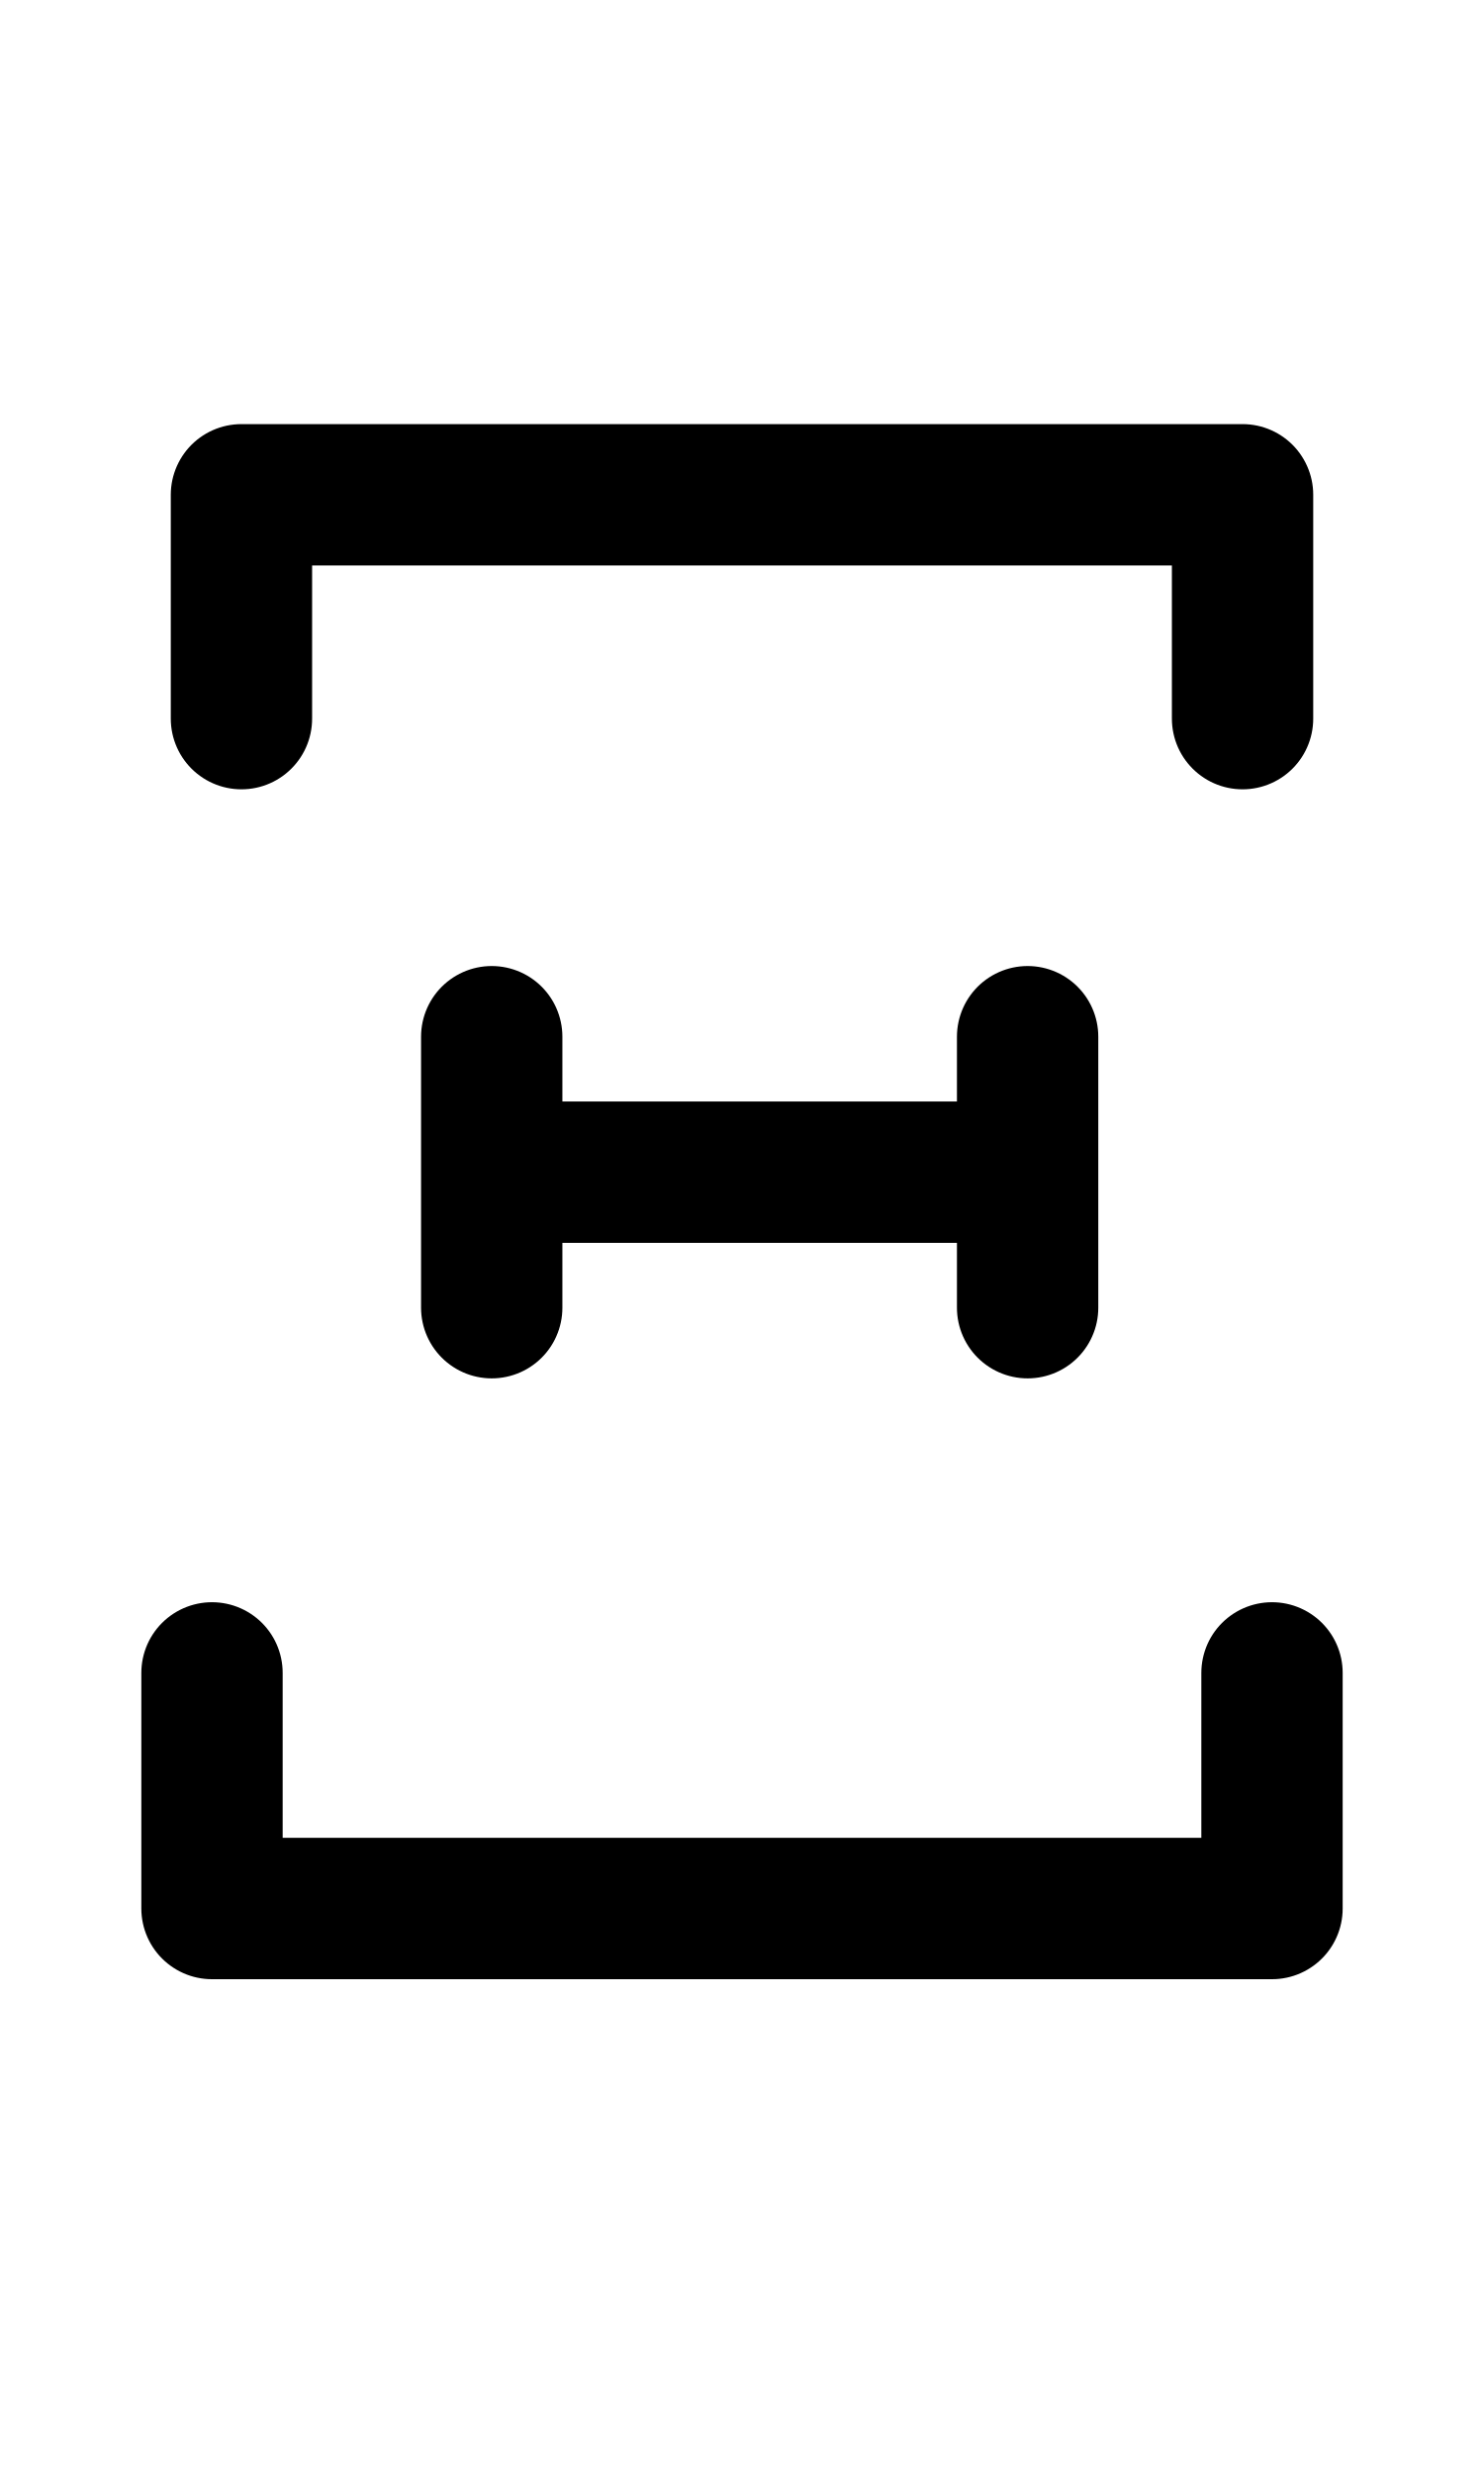
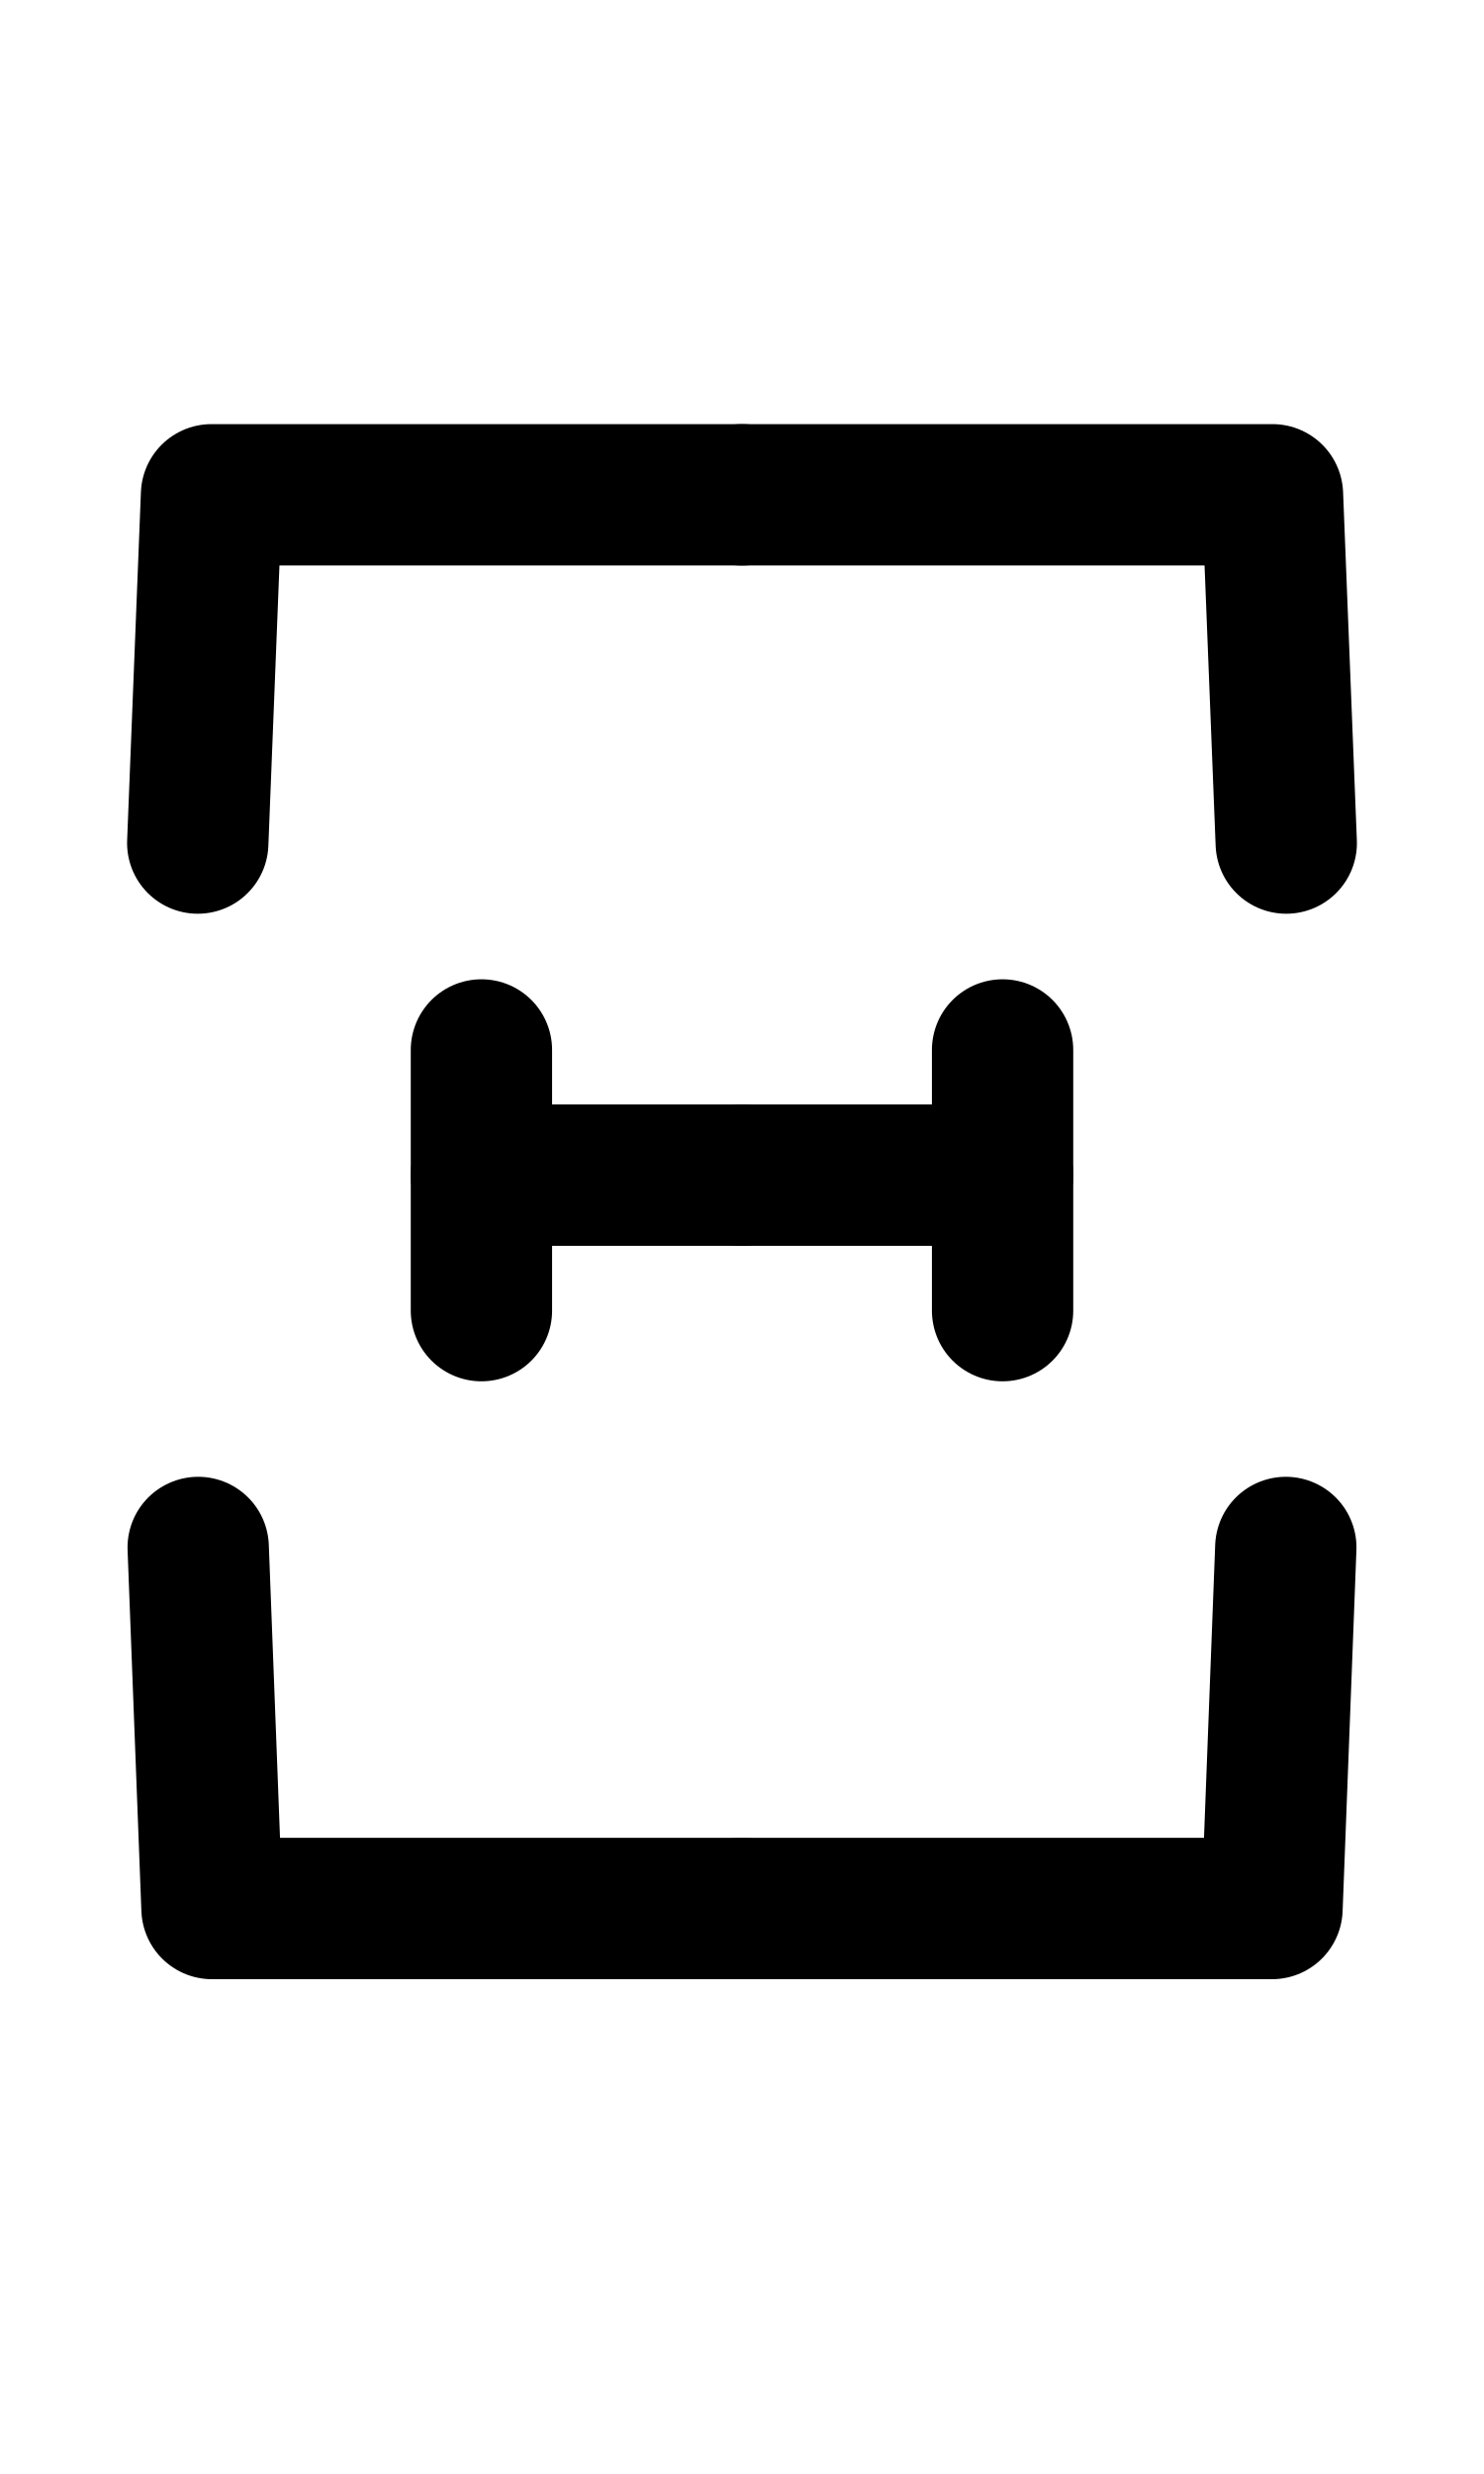
<svg xmlns="http://www.w3.org/2000/svg" width="1008" height="1680" viewBox="0 0 63 105" version="1.1" id="svg5" xml:space="preserve">
  <defs id="defs2" />
  <g id="layer3" style="display:inline;opacity:0.5;stroke-width:3.6;stroke-dasharray:none" transform="matrix(0.8333333,0,0,0.8333333,-157.9762,-173.0963)" />
  <g id="layer2" style="display:inline" />
  <g id="layer1" style="display:inline">
-     <path style="display:inline;fill:none;stroke:#000000;stroke-width:6;stroke-linecap:round;stroke-linejoin:round;stroke-dasharray:none" d="m 9,71 v 10 h 45 v -10" id="path2921" />
-     <path style="display:inline;fill:none;stroke:#000000;stroke-width:6;stroke-linecap:round;stroke-linejoin:round;stroke-dasharray:none" d="M 21,49.75 H 42" id="path106" />
-     <path style="display:inline;fill:none;stroke:#000000;stroke-width:6;stroke-linecap:round;stroke-linejoin:round;stroke-dasharray:none" d="M 10.25,30.5 V 21 L 52.75,21 v 9.5" id="path2923" />
-     <path style="display:inline;fill:none;stroke:#000000;stroke-width:6;stroke-linecap:round;stroke-linejoin:round;stroke-dasharray:none" d="M 20.875,55.5 V 44" id="path66" />
-     <path style="display:inline;fill:none;stroke:#000000;stroke-width:6;stroke-linecap:round;stroke-linejoin:round;stroke-dasharray:none" d="M 43.625,55.5 V 44" id="path7509" />
+     <path style="display:inline;fill:none;stroke:#000000;stroke-width:6;stroke-linecap:round;stroke-linejoin:round;stroke-dasharray:none" d="m 31.5,81 22.5,0 0.586,-15.323" id="path104" />
+     <path style="display:inline;fill:none;stroke:#000000;stroke-width:6;stroke-linecap:round;stroke-linejoin:round;stroke-dasharray:none" d="M 54.605,35.78 54.02,21 31.5,21" id="path105" />
+     <path style="display:inline;fill:none;stroke:#000000;stroke-width:6;stroke-linecap:round;stroke-linejoin:round;stroke-dasharray:none" d="m 31.5,49.874 11.062,0" id="path106-5" />
+     <path style="display:inline;fill:none;stroke:#000000;stroke-width:6;stroke-linecap:round;stroke-linejoin:round;stroke-dasharray:none" d="M 42.562,44.562 V 55.625" id="path107" />
+     <path style="display:inline;fill:none;stroke:#000000;stroke-width:6;stroke-linecap:round;stroke-linejoin:round;stroke-dasharray:none" d="M 31.5,81 H 9 L 8.414,65.677" id="path621" />
+     <path style="display:inline;fill:none;stroke:#000000;stroke-width:6;stroke-linecap:round;stroke-linejoin:round;stroke-dasharray:none" d="M 8.395,35.78 8.98,21 31.5,21" id="path623" />
+     <path style="display:inline;fill:none;stroke:#000000;stroke-width:6;stroke-linecap:round;stroke-linejoin:round;stroke-dasharray:none" d="m 31.5,49.874 -11.062,0" id="path625" />
+     <path style="display:inline;fill:none;stroke:#000000;stroke-width:6;stroke-linecap:round;stroke-linejoin:round;stroke-dasharray:none" d="M 20.438,44.562 V 55.625" id="path627" />
  </g>
</svg>
